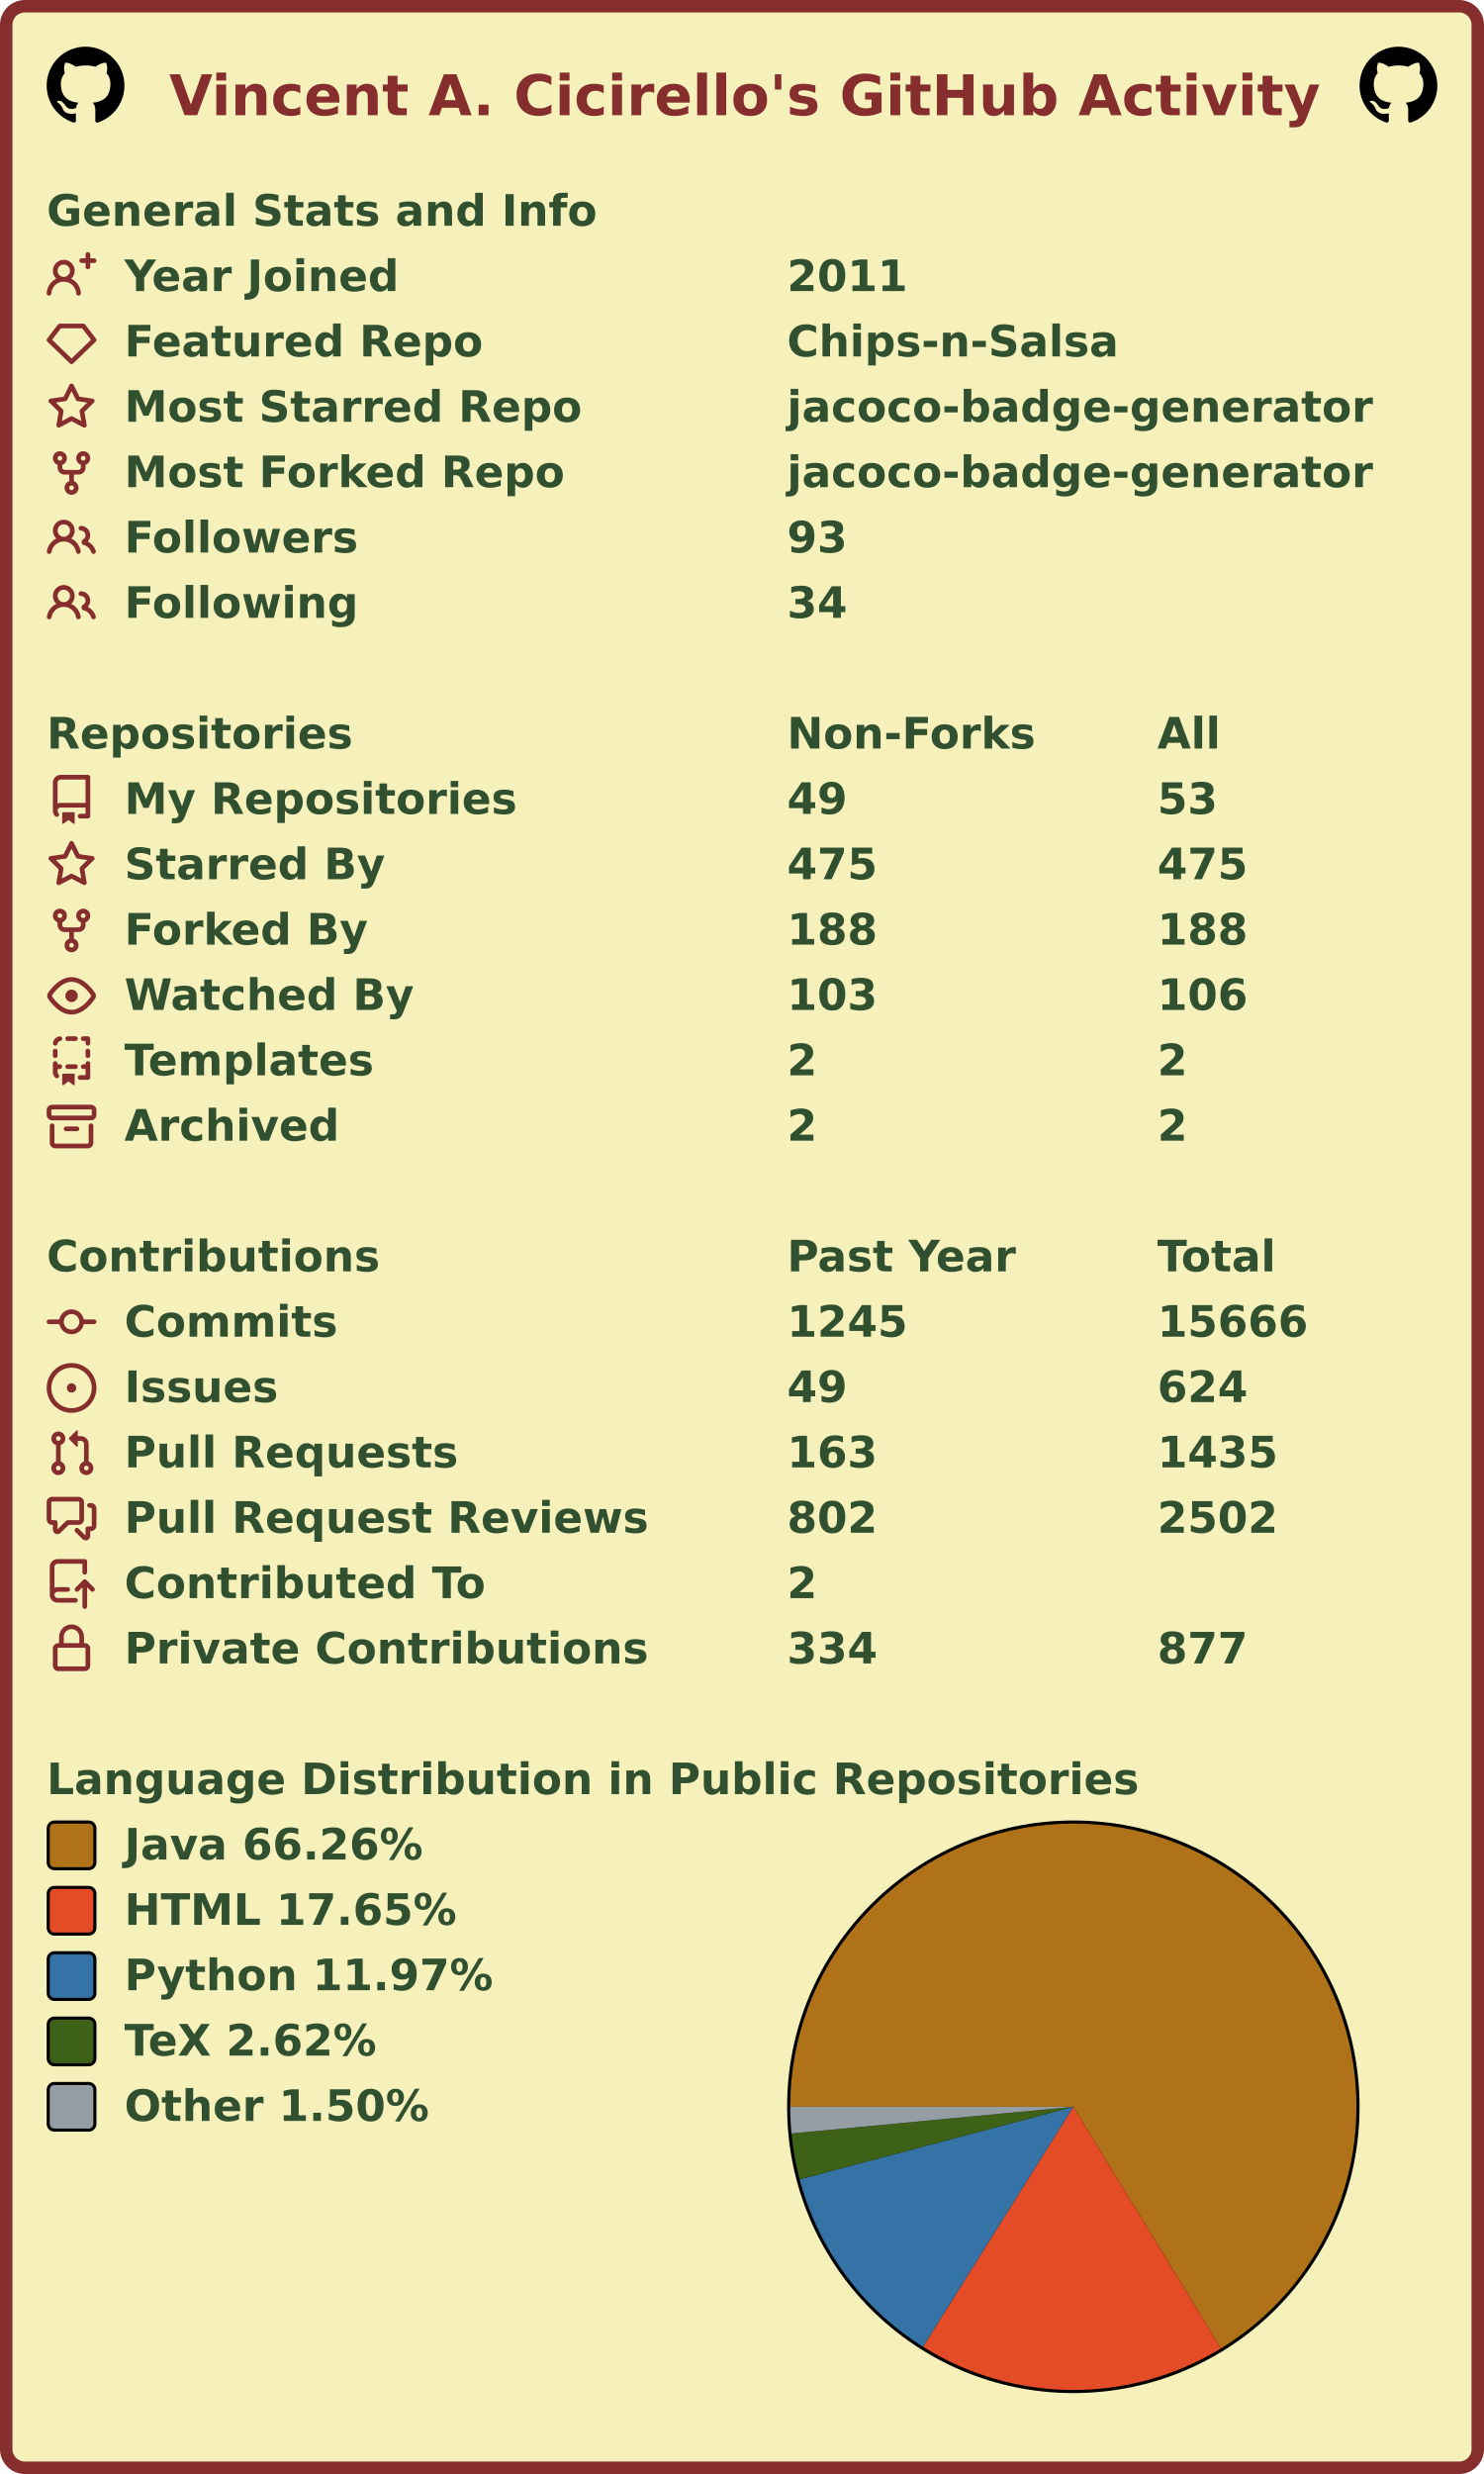
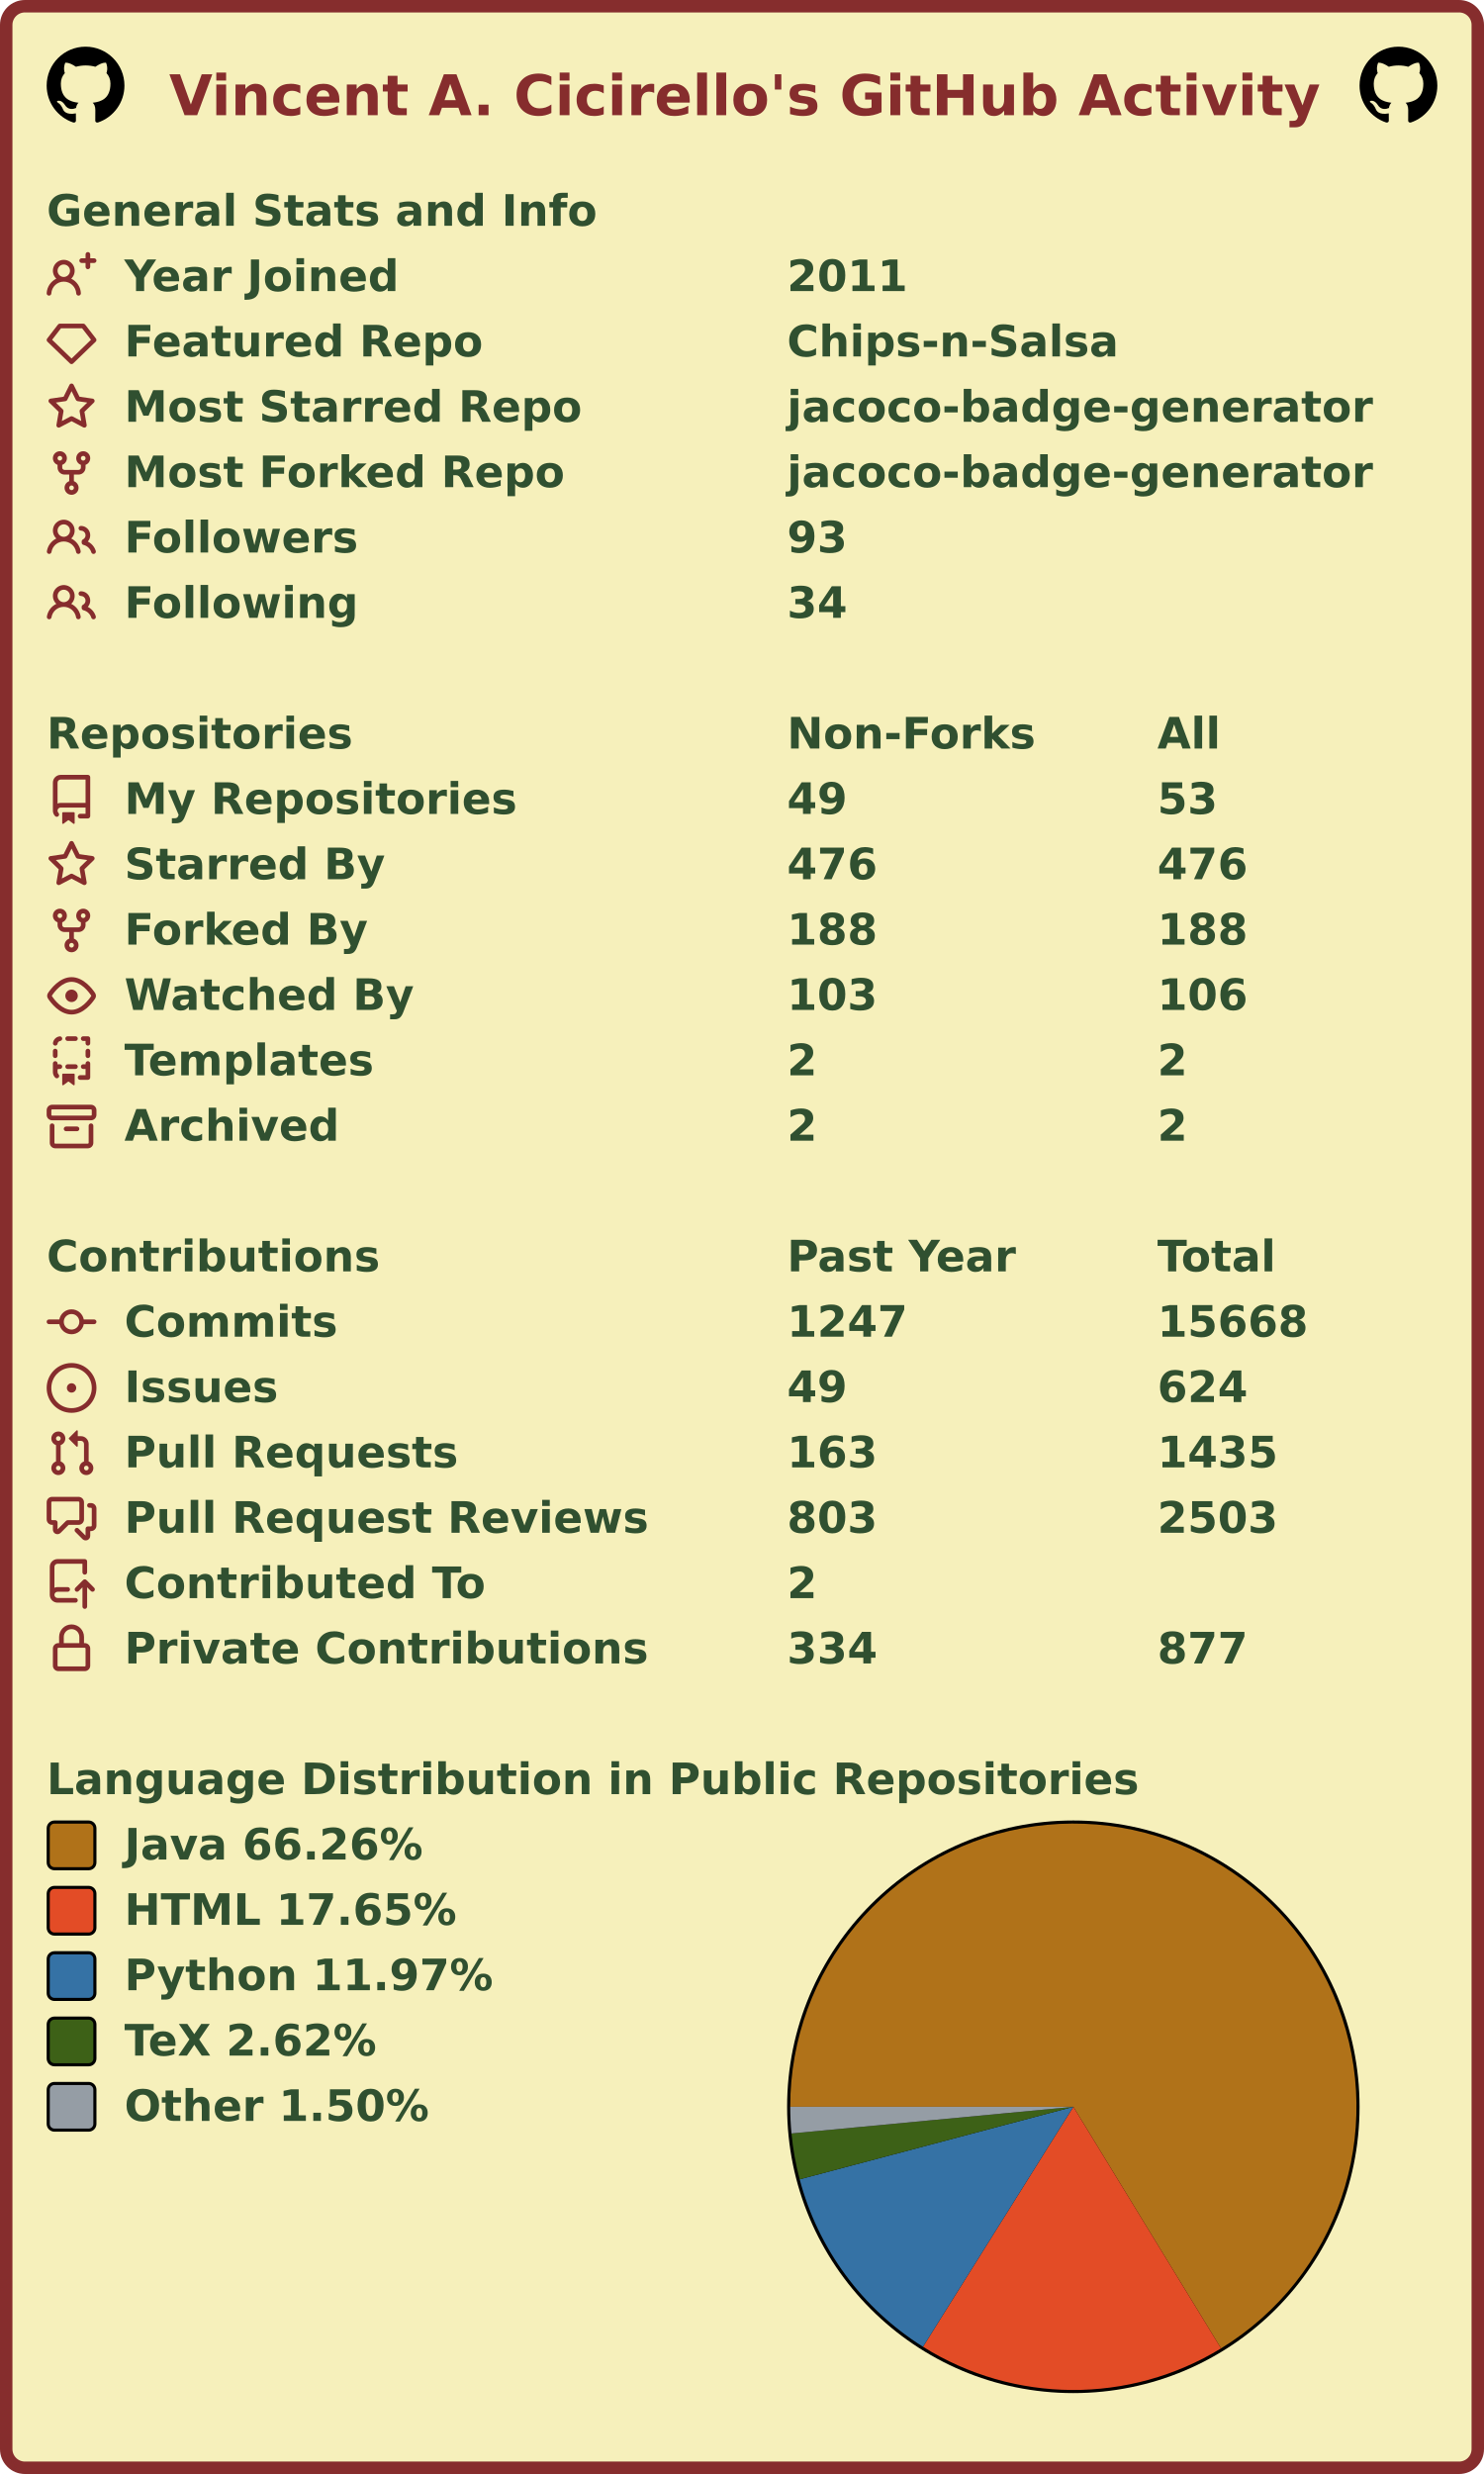
<svg xmlns="http://www.w3.org/2000/svg" width="477" height="795" viewBox="0 0 477 795" lang="en" xml:lang="en">
  <rect x="2" y="2" stroke-width="4" rx="6" width="473" height="791" stroke="#862d2d" fill="#f6f0bb" />
  <g font-weight="600" font-size="110pt" font-family="Verdana,Geneva,DejaVu Sans,sans-serif" text-rendering="geometricPrecision">
    <text x="442" y="301" lengthAdjust="spacingAndGlyphs" textLength="2985" transform="scale(0.123)" fill="#862d2d">Vincent A. Cicirello's GitHub Activity</text>
    <svg x="15" y="15" width="25" height="25" viewBox="0 0 16 16">
      <path fill="#000000" fill-rule="evenodd" d="M8 0C3.58 0 0 3.58 0 8c0 3.54 2.29 6.53 5.47 7.59.4.07.55-.17.55-.38 0-.19-.01-.82-.01-1.49-2.01.37-2.53-.49-2.69-.94-.09-.23-.48-.94-.82-1.13-.28-.15-.68-.52-.01-.53.63-.01 1.08.58 1.23.82.72 1.21 1.87.87 2.33.66.07-.52.28-.87.51-1.07-1.78-.2-3.64-.89-3.64-3.95 0-.87.31-1.59.82-2.15-.08-.2-.36-1.02.08-2.12 0 0 .67-.21 2.2.82.64-.18 1.32-.27 2-.27.68 0 1.36.09 2 .27 1.53-1.04 2.2-.82 2.2-.82.44 1.1.16 1.92.08 2.12.51.56.82 1.27.82 2.15 0 3.07-1.87 3.75-3.65 3.95.29.25.54.73.54 1.48 0 1.07-.01 1.93-.01 2.2 0 .21.15.46.55.38A8.013 8.013 0 0016 8c0-4.42-3.58-8-8-8z" />
    </svg>
    <svg x="437" y="15" width="25" height="25" viewBox="0 0 16 16">
      <path fill="#000000" fill-rule="evenodd" d="M8 0C3.58 0 0 3.58 0 8c0 3.54 2.29 6.53 5.47 7.59.4.07.55-.17.55-.38 0-.19-.01-.82-.01-1.49-2.01.37-2.53-.49-2.69-.94-.09-.23-.48-.94-.82-1.13-.28-.15-.68-.52-.01-.53.63-.01 1.08.58 1.23.82.72 1.21 1.87.87 2.33.66.07-.52.28-.87.51-1.07-1.78-.2-3.64-.89-3.64-3.95 0-.87.31-1.59.82-2.15-.08-.2-.36-1.02.08-2.12 0 0 .67-.21 2.2.82.64-.18 1.32-.27 2-.27.68 0 1.36.09 2 .27 1.53-1.04 2.2-.82 2.2-.82.44 1.1.16 1.92.08 2.12.51.56.82 1.27.82 2.15 0 3.07-1.87 3.75-3.65 3.95.29.25.54.73.54 1.48 0 1.07-.01 1.93-.01 2.2 0 .21.15.46.55.38A8.013 8.013 0 0016 8c0-4.42-3.58-8-8-8z" />
    </svg>
    <g transform="translate(0, 60)" fill="#305030">
      <g transform="translate(15, 0)">
        <g transform="scale(0.095)">
          <text x="0" y="132" textLength="1851" lengthAdjust="spacingAndGlyphs">General Stats and Info</text>
        </g>
      </g>
      <g transform="translate(15, 21)">
        <path fill="#862d2d" fill-rule="evenodd" d="M13.25 0a.75.75 0 01.75.75V2h1.25a.75.75 0 010 1.5H14v1.25a.75.75 0 01-1.5 0V3.5h-1.25a.75.75 0 010-1.5h1.25V.75a.75.75 0 01.75-.75zM5.5 4a2 2 0 100 4 2 2 0 000-4zm2.4 4.548a3.5 3.5 0 10-4.799 0 5.527 5.527 0 00-3.1 4.66.75.75 0 101.498.085A4.01 4.01 0 015.5 9.5a4.01 4.01 0 014.001 3.793.75.75 0 101.498-.086 5.527 5.527 0 00-3.1-4.659z" />
        <g transform="scale(0.095)">
          <text lengthAdjust="spacingAndGlyphs" textLength="932" x="263" y="132">Year Joined</text>
          <text lengthAdjust="spacingAndGlyphs" textLength="420" x="2505" y="132">2011</text>
        </g>
      </g>
      <g transform="translate(15, 42)">
        <path fill="#862d2d" fill-rule="evenodd" d="M3.637 2.291A.75.75 0 014.23 2h7.54a.75.75 0 01.593.291l3.48 4.5a.75.75 0 01-.072.999l-7.25 7a.75.75 0 01-1.042 0l-7.25-7a.75.75 0 01-.072-.999l3.48-4.5zM4.598 3.5L1.754 7.177 8 13.207l6.246-6.03L11.402 3.5H4.598z" />
        <g transform="scale(0.095)">
          <text lengthAdjust="spacingAndGlyphs" textLength="1215" x="263" y="132">Featured Repo</text>
          <text lengthAdjust="spacingAndGlyphs" textLength="1120" x="2505" y="132">Chips-n-Salsa</text>
        </g>
      </g>
      <g transform="translate(15, 63)">
        <path fill="#862d2d" fill-rule="evenodd" d="M8 .25a.75.75 0 01.673.418l1.882 3.815 4.21.612a.75.75 0 01.416 1.279l-3.046 2.97.719 4.192a.75.75 0 01-1.088.791L8 12.347l-3.766 1.98a.75.75 0 01-1.088-.79l.72-4.194L.818 6.374a.75.75 0 01.416-1.28l4.21-.611L7.327.668A.75.75 0 018 .25zm0 2.445L6.615 5.5a.75.75 0 01-.564.41l-3.097.45 2.24 2.184a.75.75 0 01.216.664l-.528 3.084 2.769-1.456a.75.75 0 01.698 0l2.77 1.456-.53-3.084a.75.75 0 01.216-.664l2.24-2.183-3.096-.45a.75.75 0 01-.564-.41L8 2.694v.001z" />
        <g transform="scale(0.095)">
          <text lengthAdjust="spacingAndGlyphs" textLength="1532" x="263" y="132">Most Starred Repo</text>
          <text lengthAdjust="spacingAndGlyphs" textLength="1986" x="2505" y="132">jacoco-badge-generator</text>
        </g>
      </g>
      <g transform="translate(15, 84)">
        <path fill="#862d2d" fill-rule="evenodd" d="M5 3.25a.75.75 0 11-1.5 0 .75.75 0 011.5 0zm0 2.122a2.25 2.25 0 10-1.5 0v.878A2.25 2.25 0 005.75 8.5h1.5v2.128a2.251 2.251 0 101.5 0V8.5h1.5a2.25 2.25 0 002.25-2.25v-.878a2.25 2.25 0 10-1.5 0v.878a.75.75 0 01-.75.75h-4.5A.75.75 0 015 6.25v-.878zm3.75 7.378a.75.75 0 11-1.5 0 .75.75 0 011.5 0zm3-8.75a.75.75 0 100-1.5.75.75 0 000 1.5z" />
        <g transform="scale(0.095)">
          <text lengthAdjust="spacingAndGlyphs" textLength="1485" x="263" y="132">Most Forked Repo</text>
          <text lengthAdjust="spacingAndGlyphs" textLength="1986" x="2505" y="132">jacoco-badge-generator</text>
        </g>
      </g>
      <g transform="translate(15, 105)">
        <path fill="#862d2d" fill-rule="evenodd" d="M5.5 3.5a2 2 0 100 4 2 2 0 000-4zM2 5.5a3.5 3.5 0 115.898 2.549 5.507 5.507 0 013.034 4.084.75.75 0 11-1.482.235 4.001 4.001 0 00-7.9 0 .75.75 0 01-1.482-.236A5.507 5.507 0 013.102 8.05 3.49 3.49 0 012 5.5zM11 4a.75.75 0 100 1.5 1.5 1.5 0 01.666 2.844.75.75 0 00-.416.672v.352a.75.75 0 00.574.73c1.2.289 2.162 1.2 2.522 2.372a.75.75 0 101.434-.44 5.01 5.01 0 00-2.56-3.012A3 3 0 0011 4z" />
        <g transform="scale(0.095)">
          <text lengthAdjust="spacingAndGlyphs" textLength="778" x="263" y="132">Followers</text>
          <text lengthAdjust="spacingAndGlyphs" textLength="210" x="2505" y="132">93</text>
        </g>
      </g>
      <g transform="translate(15, 126)">
        <path fill="#862d2d" fill-rule="evenodd" d="M5.5 3.5a2 2 0 100 4 2 2 0 000-4zM2 5.5a3.5 3.5 0 115.898 2.549 5.507 5.507 0 013.034 4.084.75.75 0 11-1.482.235 4.001 4.001 0 00-7.9 0 .75.75 0 01-1.482-.236A5.507 5.507 0 013.102 8.05 3.49 3.49 0 012 5.5zM11 4a.75.75 0 100 1.5 1.5 1.5 0 01.666 2.844.75.75 0 00-.416.672v.352a.75.75 0 00.574.73c1.2.289 2.162 1.2 2.522 2.372a.75.75 0 101.434-.44 5.01 5.01 0 00-2.56-3.012A3 3 0 0011 4z" />
        <g transform="scale(0.095)">
          <text lengthAdjust="spacingAndGlyphs" textLength="780" x="263" y="132">Following</text>
          <text lengthAdjust="spacingAndGlyphs" textLength="210" x="2505" y="132">34</text>
        </g>
      </g>
    </g>
    <g transform="translate(0, 228)" fill="#305030">
      <g transform="translate(15, 0)">
        <g transform="scale(0.095)">
          <text x="0" y="132" textLength="1020" lengthAdjust="spacingAndGlyphs">Repositories</text>
          <text x="2505" y="132" textLength="832" lengthAdjust="spacingAndGlyphs">Non-Forks</text>
          <text x="3758" y="132" textLength="206" lengthAdjust="spacingAndGlyphs">All</text>
        </g>
      </g>
      <g transform="translate(15, 21)">
        <path fill="#862d2d" fill-rule="evenodd" d="M2 2.5A2.5 2.5 0 014.5 0h8.75a.75.75 0 01.75.75v12.5a.75.75 0 01-.75.75h-2.5a.75.75 0 110-1.5h1.75v-2h-8a1 1 0 00-.714 1.7.75.75 0 01-1.072 1.05A2.495 2.495 0 012 11.5v-9zm10.5-1V9h-8c-.356 0-.694.074-1 .208V2.5a1 1 0 011-1h8zM5 12.25v3.25a.25.25 0 00.4.2l1.45-1.087a.25.25 0 01.3 0L8.6 15.7a.25.25 0 00.4-.2v-3.25a.25.25 0 00-.25-.25h-3.5a.25.25 0 00-.25.25z" />
        <g transform="scale(0.095)">
          <text lengthAdjust="spacingAndGlyphs" textLength="1312" x="263" y="132">My Repositories</text>
          <text lengthAdjust="spacingAndGlyphs" textLength="210" x="2505" y="132">49</text>
          <text lengthAdjust="spacingAndGlyphs" textLength="210" x="3758" y="132">53</text>
        </g>
      </g>
      <g transform="translate(15, 42)">
        <path fill="#862d2d" fill-rule="evenodd" d="M8 .25a.75.75 0 01.673.418l1.882 3.815 4.21.612a.75.75 0 01.416 1.279l-3.046 2.97.719 4.192a.75.75 0 01-1.088.791L8 12.347l-3.766 1.98a.75.75 0 01-1.088-.79l.72-4.194L.818 6.374a.75.75 0 01.416-1.28l4.21-.611L7.327.668A.75.75 0 018 .25zm0 2.445L6.615 5.5a.75.75 0 01-.564.41l-3.097.45 2.24 2.184a.75.75 0 01.216.664l-.528 3.084 2.769-1.456a.75.75 0 01.698 0l2.77 1.456-.53-3.084a.75.75 0 01.216-.664l2.24-2.183-3.096-.45a.75.75 0 01-.564-.41L8 2.694v.001z" />
        <g transform="scale(0.095)">
          <text lengthAdjust="spacingAndGlyphs" textLength="874" x="263" y="132">Starred By</text>
-           <text lengthAdjust="spacingAndGlyphs" textLength="315" x="2505" y="132">475</text>
-           <text lengthAdjust="spacingAndGlyphs" textLength="315" x="3758" y="132">475</text>
+           <text lengthAdjust="spacingAndGlyphs" textLength="315" x="2505" y="132">476</text>
+           <text lengthAdjust="spacingAndGlyphs" textLength="315" x="3758" y="132">476</text>
        </g>
      </g>
      <g transform="translate(15, 63)">
        <path fill="#862d2d" fill-rule="evenodd" d="M5 3.25a.75.75 0 11-1.5 0 .75.75 0 011.5 0zm0 2.122a2.25 2.25 0 10-1.5 0v.878A2.25 2.25 0 005.75 8.5h1.5v2.128a2.251 2.251 0 101.5 0V8.5h1.5a2.25 2.25 0 002.25-2.25v-.878a2.25 2.25 0 10-1.5 0v.878a.75.75 0 01-.75.75h-4.5A.75.75 0 015 6.25v-.878zm3.75 7.378a.75.75 0 11-1.5 0 .75.75 0 011.5 0zm3-8.75a.75.75 0 100-1.5.75.75 0 000 1.5z" />
        <g transform="scale(0.095)">
          <text lengthAdjust="spacingAndGlyphs" textLength="828" x="263" y="132">Forked By</text>
          <text lengthAdjust="spacingAndGlyphs" textLength="315" x="2505" y="132">188</text>
          <text lengthAdjust="spacingAndGlyphs" textLength="315" x="3758" y="132">188</text>
        </g>
      </g>
      <g transform="translate(15, 84)">
        <path fill="#862d2d" fill-rule="evenodd" d="M1.679 7.932c.412-.621 1.242-1.75 2.366-2.717C5.175 4.242 6.527 3.5 8 3.5c1.473 0 2.824.742 3.955 1.715 1.124.967 1.954 2.096 2.366 2.717a.119.119 0 010 .136c-.412.621-1.242 1.75-2.366 2.717C10.825 11.758 9.473 12.5 8 12.5c-1.473 0-2.824-.742-3.955-1.715C2.92 9.818 2.09 8.69 1.679 8.068a.119.119 0 010-.136zM8 2c-1.981 0-3.67.992-4.933 2.078C1.797 5.169.88 6.423.43 7.1a1.619 1.619 0 000 1.798c.45.678 1.367 1.932 2.637 3.024C4.329 13.008 6.019 14 8 14c1.981 0 3.67-.992 4.933-2.078 1.27-1.091 2.187-2.345 2.637-3.023a1.619 1.619 0 000-1.798c-.45-.678-1.367-1.932-2.637-3.023C11.671 2.992 9.981 2 8 2zm0 8a2 2 0 100-4 2 2 0 000 4z" />
        <g transform="scale(0.095)">
          <text lengthAdjust="spacingAndGlyphs" textLength="993" x="263" y="132">Watched By</text>
          <text lengthAdjust="spacingAndGlyphs" textLength="315" x="2505" y="132">103</text>
          <text lengthAdjust="spacingAndGlyphs" textLength="315" x="3758" y="132">106</text>
        </g>
      </g>
      <g transform="translate(15, 105)">
        <path fill="#862d2d" fill-rule="evenodd" d="M6 .75A.75.75 0 016.75 0h2.5a.75.75 0 010 1.5h-2.5A.75.75 0 016 .75zm5 0a.75.75 0 01.75-.75h1.5a.75.75 0 01.75.75v1.5a.75.75 0 01-1.5 0V1.5h-.75A.75.75 0 0111 .75zM4.992.662a.75.75 0 01-.636.848c-.436.063-.783.41-.846.846a.75.75 0 01-1.485-.212A2.501 2.501 0 014.144.025a.75.75 0 01.848.637zM2.75 4a.75.75 0 01.75.75v1.5a.75.75 0 01-1.5 0v-1.5A.75.75 0 012.75 4zm10.5 0a.75.75 0 01.75.75v1.5a.75.75 0 01-1.5 0v-1.5a.75.75 0 01.75-.75zM2.75 8a.75.75 0 01.75.75v.268A1.72 1.72 0 013.75 9h.5a.75.75 0 010 1.5h-.5a.25.25 0 00-.25.25v.75c0 .28.114.532.3.714a.75.75 0 01-1.05 1.072A2.495 2.495 0 012 11.5V8.75A.75.75 0 012.75 8zm10.5 0a.75.75 0 01.75.75v4.5a.75.75 0 01-.75.75h-2.5a.75.75 0 010-1.5h1.75v-2h-.75a.75.75 0 010-1.5h.75v-.25a.75.75 0 01.75-.75zM6 9.75A.75.75 0 016.75 9h2.5a.75.75 0 010 1.5h-2.5A.75.75 0 016 9.75zm-1 2.5v3.25a.25.25 0 00.4.2l1.45-1.087a.25.25 0 01.3 0L8.6 15.7a.25.25 0 00.4-.2v-3.25a.25.25 0 00-.25-.25h-3.5a.25.25 0 00-.25.25z" />
        <g transform="scale(0.095)">
          <text lengthAdjust="spacingAndGlyphs" textLength="868" x="263" y="132">Templates</text>
          <text lengthAdjust="spacingAndGlyphs" textLength="105" x="2505" y="132">2</text>
          <text lengthAdjust="spacingAndGlyphs" textLength="105" x="3758" y="132">2</text>
        </g>
      </g>
      <g transform="translate(15, 126)">
        <path fill="#862d2d" fill-rule="evenodd" d="M1.75 2.5a.25.25 0 00-.25.25v1.5c0 .138.112.25.25.25h12.5a.25.25 0 00.25-.25v-1.5a.25.25 0 00-.25-.25H1.75zM0 2.75C0 1.784.784 1 1.75 1h12.5c.966 0 1.75.784 1.75 1.75v1.5A1.75 1.75 0 0114.25 6H1.75A1.75 1.75 0 010 4.25v-1.5zM1.75 7a.75.75 0 01.75.75v5.5c0 .138.112.25.25.25h10.5a.25.25 0 00.25-.25v-5.5a.75.75 0 111.5 0v5.5A1.75 1.75 0 0113.25 15H2.75A1.75 1.75 0 011 13.25v-5.5A.75.75 0 011.75 7zm4.5 1a.75.75 0 000 1.5h3.5a.75.75 0 100-1.5h-3.5z" />
        <g transform="scale(0.095)">
          <text lengthAdjust="spacingAndGlyphs" textLength="726" x="263" y="132">Archived</text>
          <text lengthAdjust="spacingAndGlyphs" textLength="105" x="2505" y="132">2</text>
          <text lengthAdjust="spacingAndGlyphs" textLength="105" x="3758" y="132">2</text>
        </g>
      </g>
    </g>
    <g transform="translate(0, 396)" fill="#305030">
      <g transform="translate(15, 0)">
        <g transform="scale(0.095)">
          <text x="0" y="132" textLength="1112" lengthAdjust="spacingAndGlyphs">Contributions</text>
          <text x="2505" y="132" textLength="774" lengthAdjust="spacingAndGlyphs">Past Year</text>
          <text x="3758" y="132" textLength="414" lengthAdjust="spacingAndGlyphs">Total</text>
        </g>
      </g>
      <g transform="translate(15, 21)">
        <path fill="#862d2d" fill-rule="evenodd" d="M10.5 7.75a2.5 2.5 0 11-5 0 2.5 2.5 0 015 0zm1.43.75a4.002 4.002 0 01-7.86 0H.75a.75.75 0 110-1.5h3.32a4.001 4.001 0 017.86 0h3.32a.75.75 0 110 1.5h-3.32z" />
        <g transform="scale(0.095)">
          <text lengthAdjust="spacingAndGlyphs" textLength="734" x="263" y="132">Commits</text>
-           <text lengthAdjust="spacingAndGlyphs" textLength="420" x="2505" y="132">1245</text>
-           <text lengthAdjust="spacingAndGlyphs" textLength="525" x="3758" y="132">15666</text>
+           <text lengthAdjust="spacingAndGlyphs" textLength="420" x="2505" y="132">1247</text>
+           <text lengthAdjust="spacingAndGlyphs" textLength="525" x="3758" y="132">15668</text>
        </g>
      </g>
      <g transform="translate(15, 42)">
        <path fill="#862d2d" d="M8 9.5a1.5 1.5 0 100-3 1.5 1.5 0 000 3z" />
        <path fill="#862d2d" fill-rule="evenodd" d="M8 0a8 8 0 100 16A8 8 0 008 0zM1.5 8a6.5 6.5 0 1113 0 6.5 6.5 0 01-13 0z" />
        <g transform="scale(0.095)">
          <text lengthAdjust="spacingAndGlyphs" textLength="512" x="263" y="132">Issues</text>
          <text lengthAdjust="spacingAndGlyphs" textLength="210" x="2505" y="132">49</text>
          <text lengthAdjust="spacingAndGlyphs" textLength="315" x="3758" y="132">624</text>
        </g>
      </g>
      <g transform="translate(15, 63)">
        <path fill="#862d2d" fill-rule="evenodd" d="M7.177 3.073L9.573.677A.25.25 0 0110 .854v4.792a.25.25 0 01-.427.177L7.177 3.427a.25.25 0 010-.354zM3.75 2.5a.75.75 0 100 1.5.75.75 0 000-1.5zm-2.25.75a2.25 2.25 0 113 2.122v5.256a2.251 2.251 0 11-1.5 0V5.372A2.25 2.25 0 011.5 3.25zM11 2.5h-1V4h1a1 1 0 011 1v5.628a2.251 2.251 0 101.5 0V5A2.5 2.5 0 0011 2.5zm1 10.25a.75.75 0 111.5 0 .75.75 0 01-1.5 0zM3.75 12a.75.75 0 100 1.5.75.75 0 000-1.5z" />
        <g transform="scale(0.095)">
          <text lengthAdjust="spacingAndGlyphs" textLength="1113" x="263" y="132">Pull Requests</text>
          <text lengthAdjust="spacingAndGlyphs" textLength="315" x="2505" y="132">163</text>
          <text lengthAdjust="spacingAndGlyphs" textLength="420" x="3758" y="132">1435</text>
        </g>
      </g>
      <g transform="translate(15, 84)">
        <path fill="#862d2d" fill-rule="evenodd" d="M1.5 2.75a.25.25 0 01.25-.25h8.5a.25.25 0 01.25.25v5.5a.25.25 0 01-.25.25h-3.5a.75.75 0 00-.53.22L3.5 11.44V9.25a.75.75 0 00-.75-.75h-1a.25.25 0 01-.25-.25v-5.5zM1.75 1A1.75 1.75 0 000 2.75v5.5C0 9.216.784 10 1.75 10H2v1.543a1.457 1.457 0 002.487 1.03L7.061 10h3.189A1.75 1.75 0 0012 8.25v-5.5A1.75 1.75 0 0010.25 1h-8.5zM14.5 4.75a.25.25 0 00-.25-.25h-.5a.75.75 0 110-1.5h.5c.966 0 1.75.784 1.75 1.75v5.5A1.75 1.75 0 0114.25 12H14v1.543a1.457 1.457 0 01-2.487 1.03L9.22 12.28a.75.75 0 111.06-1.06l2.22 2.22v-2.19a.75.75 0 01.75-.75h1a.25.25 0 00.25-.25v-5.5z" />
        <g transform="scale(0.095)">
          <text lengthAdjust="spacingAndGlyphs" textLength="1762" x="263" y="132">Pull Request Reviews</text>
-           <text lengthAdjust="spacingAndGlyphs" textLength="315" x="2505" y="132">802</text>
-           <text lengthAdjust="spacingAndGlyphs" textLength="420" x="3758" y="132">2502</text>
+           <text lengthAdjust="spacingAndGlyphs" textLength="315" x="2505" y="132">803</text>
+           <text lengthAdjust="spacingAndGlyphs" textLength="420" x="3758" y="132">2503</text>
        </g>
      </g>
      <g transform="translate(15, 105)">
        <path fill="#862d2d" fill-rule="evenodd" d="M1 2.5A2.5 2.5 0 013.5 0h8.75a.75.75 0 01.75.75v3.5a.75.75 0 01-1.5 0V1.5h-8a1 1 0 00-1 1v6.708A2.492 2.492 0 013.5 9h3.25a.75.75 0 010 1.5H3.5a1 1 0 100 2h5.75a.75.75 0 010 1.5H3.5A2.5 2.5 0 011 11.5v-9zm13.23 7.79a.75.75 0 001.06-1.06l-2.505-2.505a.75.75 0 00-1.06 0L9.22 9.229a.75.75 0 001.06 1.061l1.225-1.224v6.184a.75.75 0 001.5 0V9.066l1.224 1.224z" />
        <g transform="scale(0.095)">
          <text lengthAdjust="spacingAndGlyphs" textLength="1234" x="263" y="132">Contributed To</text>
          <text lengthAdjust="spacingAndGlyphs" textLength="105" x="2505" y="132">2</text>
        </g>
      </g>
      <g transform="translate(15, 126)">
        <path fill="#862d2d" fill-rule="evenodd" d="M4 4v2h-.25A1.75 1.75 0 002 7.75v5.5c0 .966.784 1.75 1.75 1.75h8.5A1.75 1.75 0 0014 13.25v-5.5A1.75 1.75 0 0012.25 6H12V4a4 4 0 10-8 0zm6.5 2V4a2.5 2.5 0 00-5 0v2h5zM12 7.5h.25a.25.25 0 01.25.25v5.5a.25.25 0 01-.25.25h-8.5a.25.25 0 01-.25-.25v-5.5a.25.25 0 01.25-.25H12z" />
        <g transform="scale(0.095)">
          <text lengthAdjust="spacingAndGlyphs" textLength="1742" x="263" y="132">Private Contributions</text>
          <text lengthAdjust="spacingAndGlyphs" textLength="315" x="2505" y="132">334</text>
          <text lengthAdjust="spacingAndGlyphs" textLength="315" x="3758" y="132">877</text>
        </g>
      </g>
    </g>
    <g transform="translate(0, 564)" fill="#305030">
      <g transform="translate(15, 0)">
        <g transform="scale(0.095)">
          <text x="0" y="132" textLength="3652" lengthAdjust="spacingAndGlyphs">Language Distribution in Public Repositories</text>
        </g>
      </g>
      <g transform="translate(253, 21)">
        <circle cx="92" cy="92" r="92" fill="#000000" />
      </g>
      <g transform="translate(254, 22)">
        <g>
          <path fill-rule="evenodd" fill="#b07219" d="M 0.0,91 A 91 91 0 1 1 138.474 168.635 L 91,91 Z" />
          <path fill-rule="evenodd" fill="#e34c26" d="M 138.474,168.635 A 91 91 0 0 1 42.674 168.108 L 91,91 Z" />
          <path fill-rule="evenodd" fill="#3572A5" d="M 42.674,168.108 A 91 91 0 0 1 3.036 114.308 L 91,91 Z" />
          <path fill-rule="evenodd" fill="#3D6117" d="M 3.036,114.308 A 91 91 0 0 1 0.404 99.566 L 91,91 Z" />
          <path fill-rule="evenodd" fill="#959da5" d="M 0.404,99.566 A 91 91 0 0 1 0.0 91 L 91,91 Z" />
          <animateTransform attributeName="transform" attributeType="XML" type="rotate" from="0 91 91" to="360 91 91" dur="10s" repeatCount="indefinite" />
        </g>
      </g>
      <g transform="translate(15, 21)">
        <rect x="0.5" y="0.5" rx="2" width="15" height="15" fill="#b07219" stroke-width="1" stroke="#000000" />
        <text transform="scale(0.095)" x="263" y="132" textLength="1038" lengthAdjust="spacingAndGlyphs">Java 66.26%</text>
      </g>
      <g transform="translate(15, 42)">
        <rect x="0.5" y="0.5" rx="2" width="15" height="15" fill="#e34c26" stroke-width="1" stroke="#000000" />
        <text transform="scale(0.095)" x="263" y="132" textLength="1142" lengthAdjust="spacingAndGlyphs">HTML 17.65%</text>
      </g>
      <g transform="translate(15, 63)">
        <rect x="0.5" y="0.5" rx="2" width="15" height="15" fill="#3572A5" stroke-width="1" stroke="#000000" />
        <text transform="scale(0.095)" x="263" y="132" textLength="1254" lengthAdjust="spacingAndGlyphs">Python 11.97%</text>
      </g>
      <g transform="translate(15, 84)">
        <rect x="0.5" y="0.5" rx="2" width="15" height="15" fill="#3D6117" stroke-width="1" stroke="#000000" />
        <text transform="scale(0.095)" x="263" y="132" textLength="894" lengthAdjust="spacingAndGlyphs">TeX 2.62%</text>
      </g>
      <g transform="translate(15, 105)">
        <rect x="0.5" y="0.5" rx="2" width="15" height="15" fill="#959da5" stroke-width="1" stroke="#000000" />
        <text transform="scale(0.095)" x="263" y="132" textLength="1047" lengthAdjust="spacingAndGlyphs">Other 1.50%</text>
      </g>
    </g>
  </g>
</svg>
